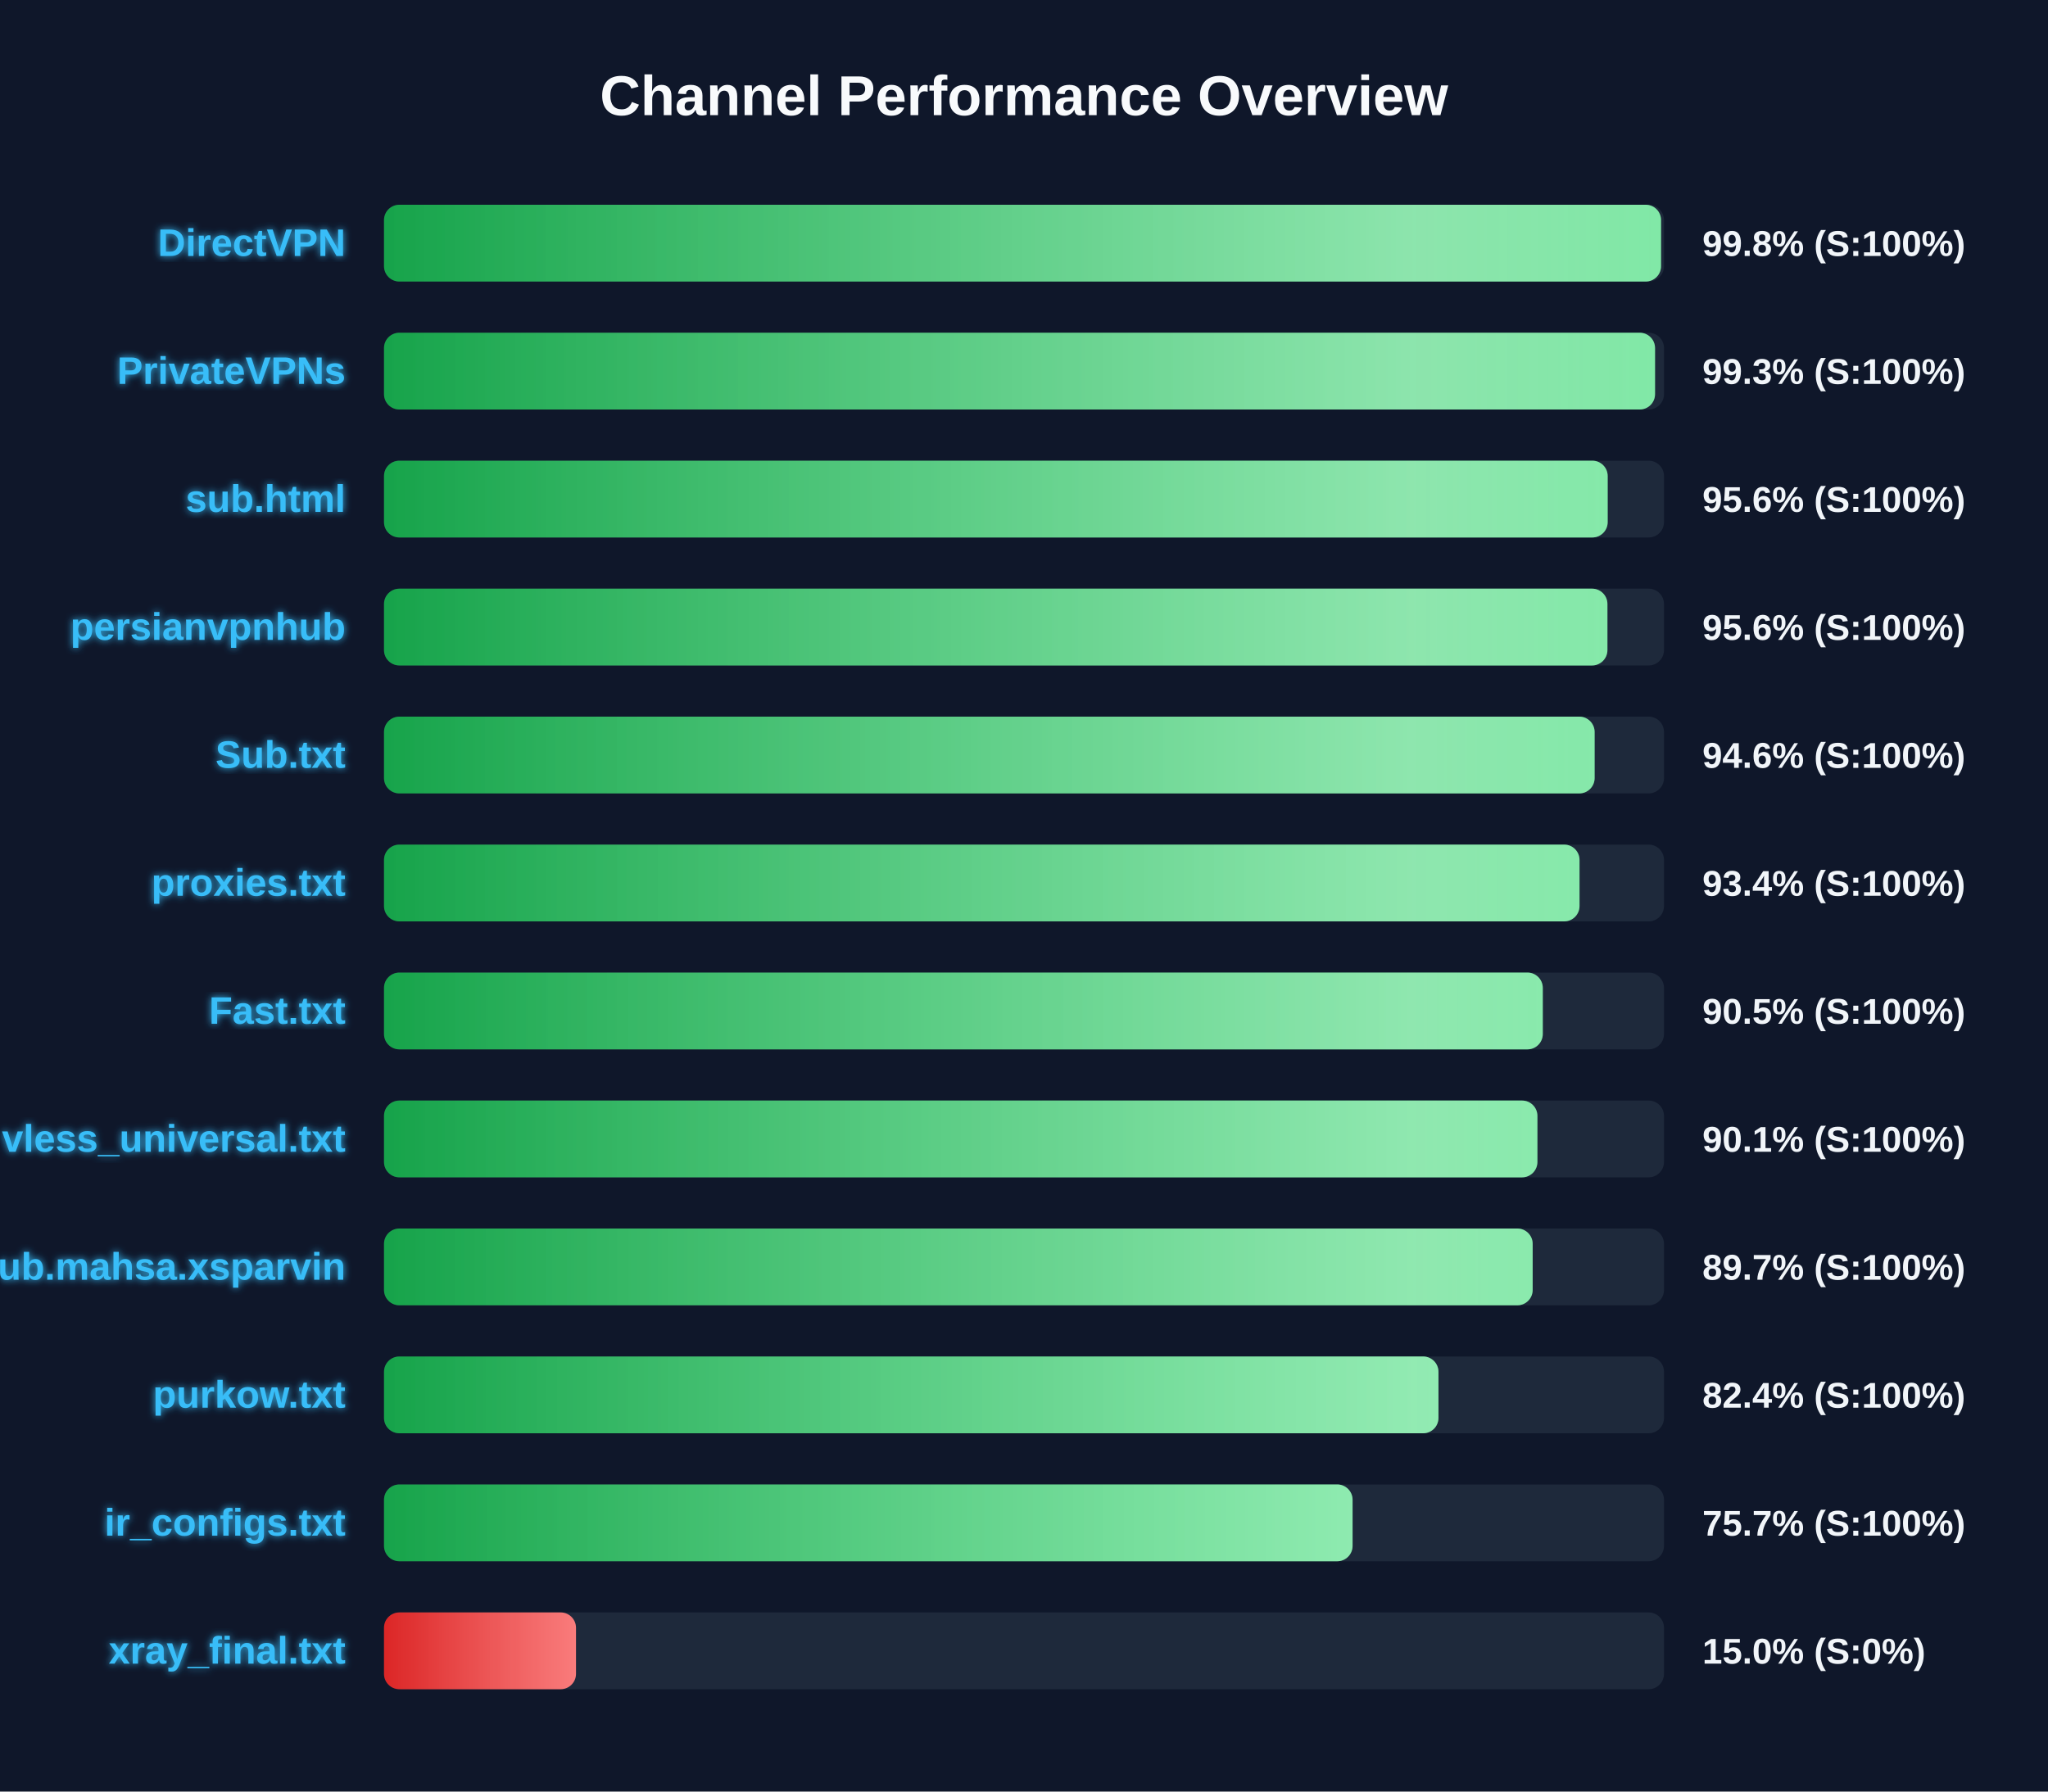
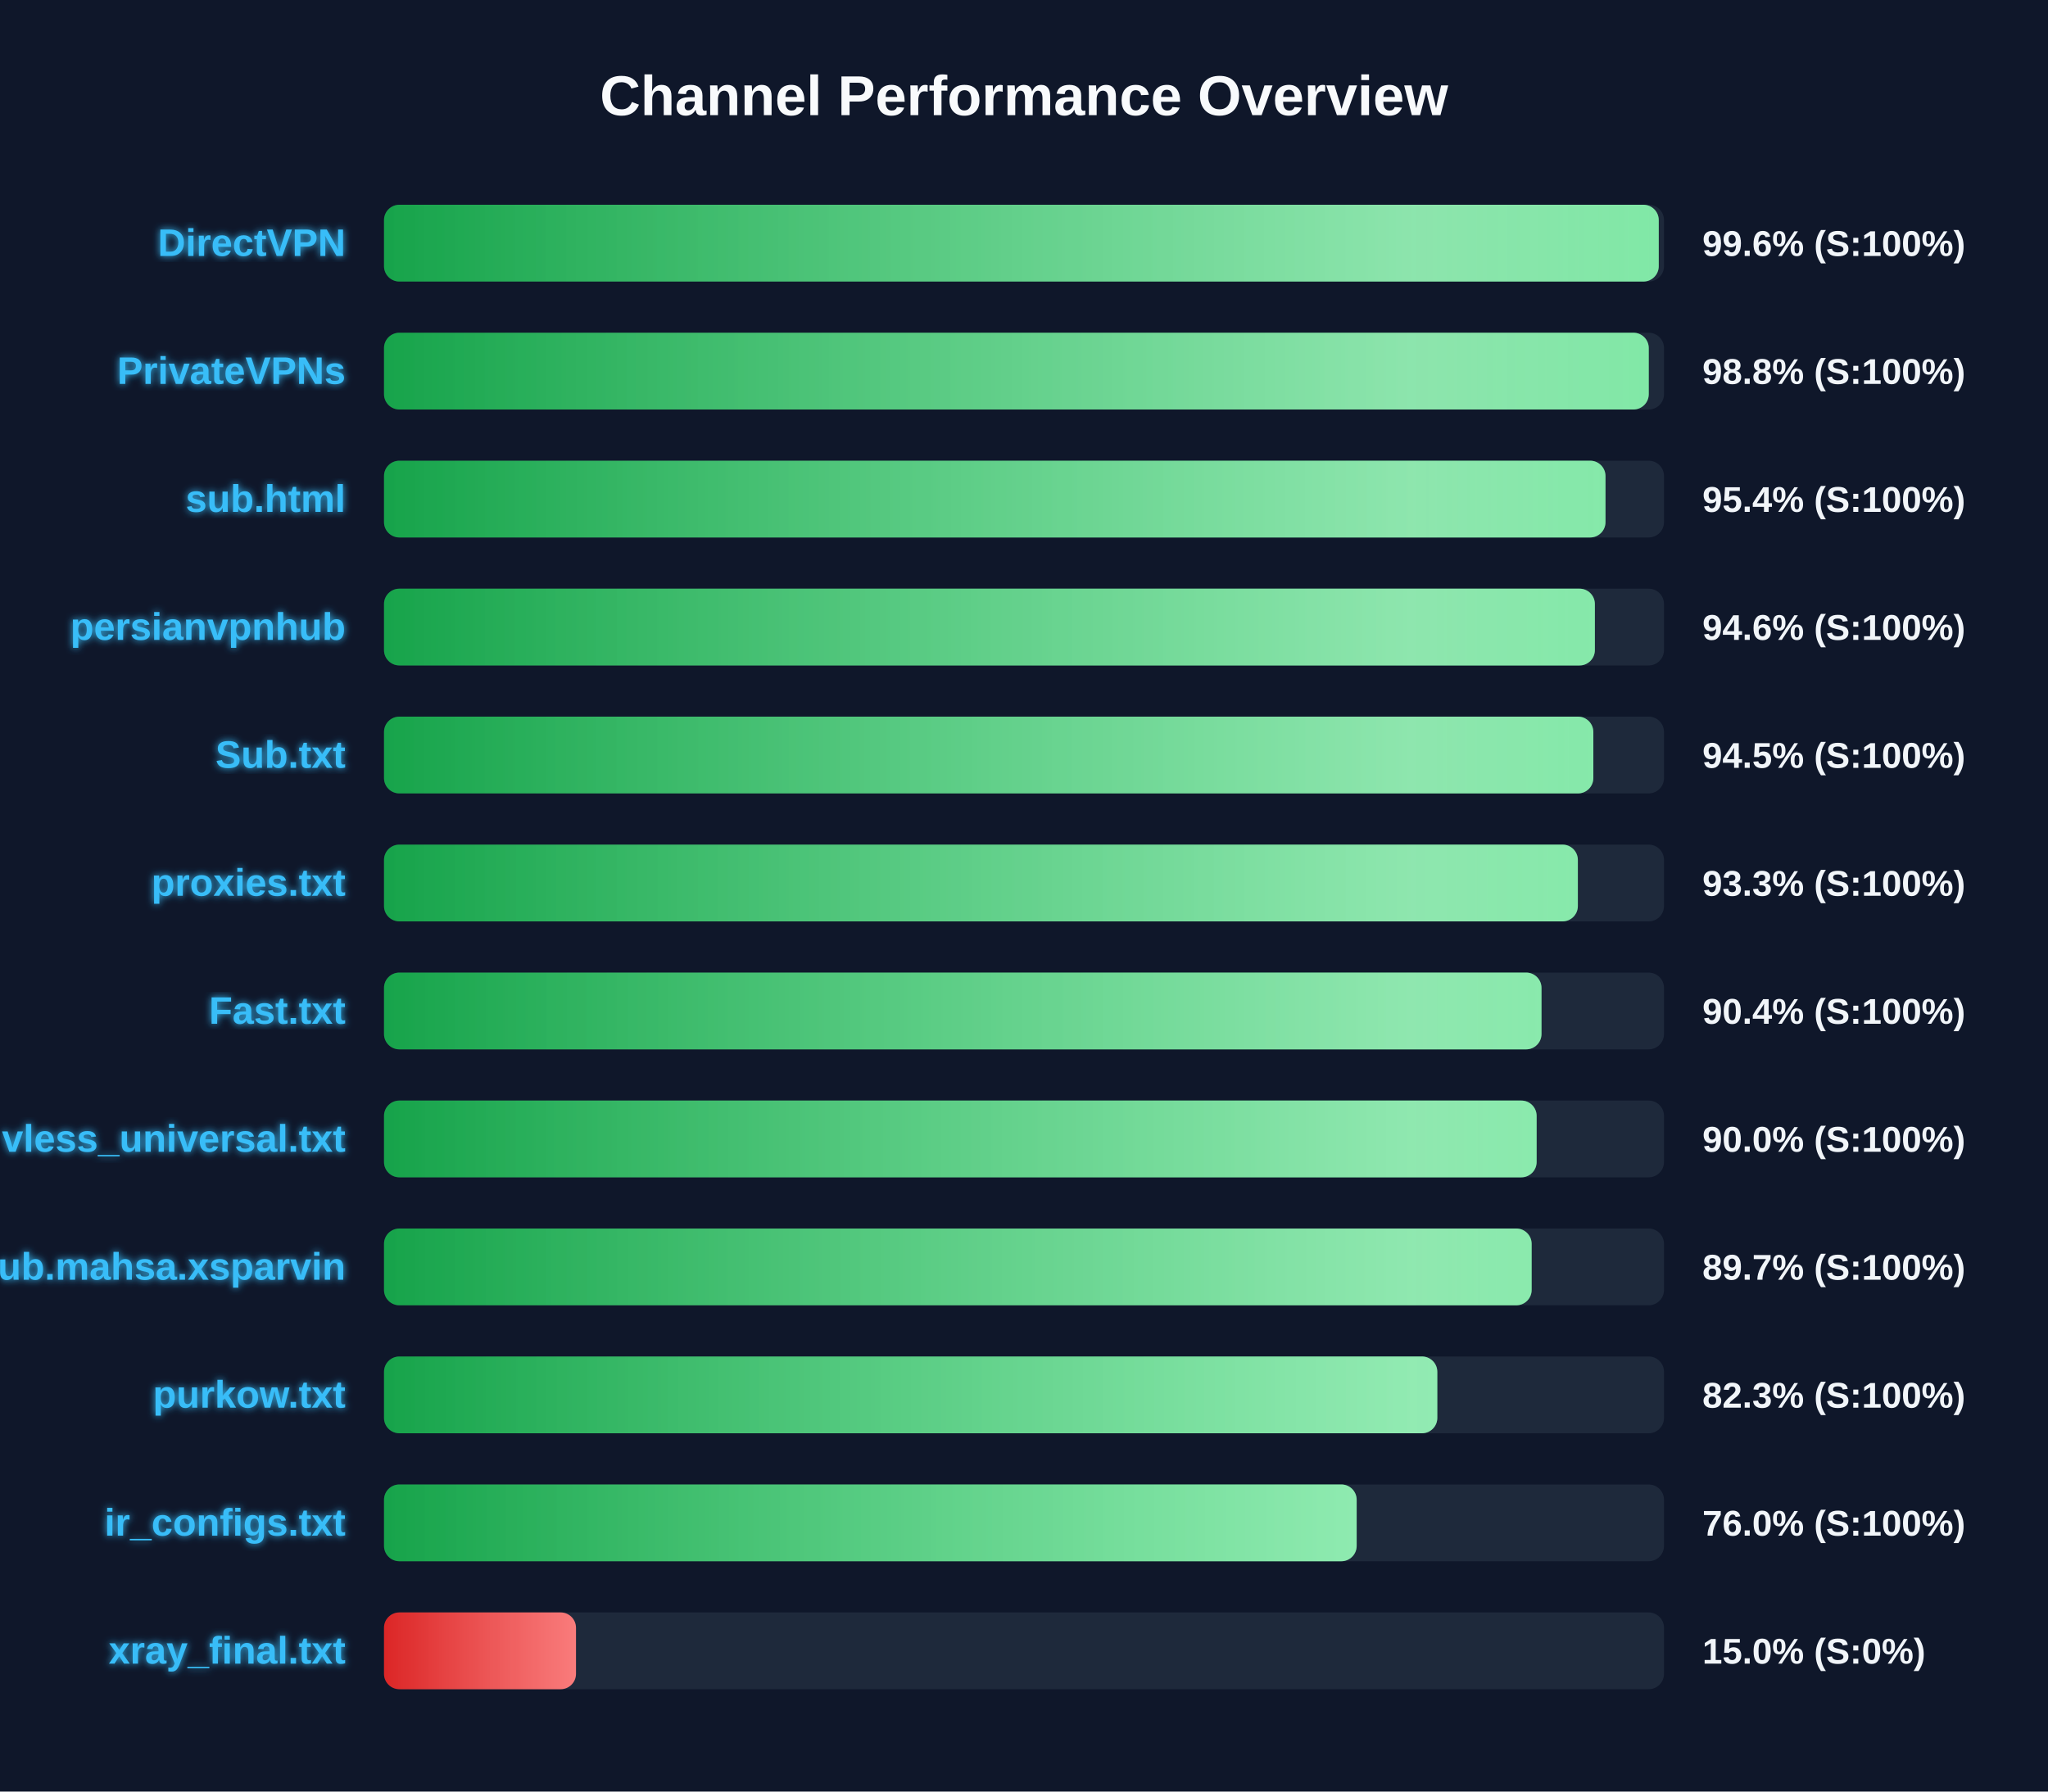
<svg xmlns="http://www.w3.org/2000/svg" width="800" height="700" version="1.1">
  <defs>
    <linearGradient id="grad-green" x1="0%" y1="0%" x2="100%" y2="0%">
      <stop offset="0%" stop-color="#16a34a" />
      <stop offset="100%" stop-color="#4ade80" />
    </linearGradient>
    <linearGradient id="grad-yellow" x1="0%" y1="0%" x2="100%" y2="0%">
      <stop offset="0%" stop-color="#ca8a04" />
      <stop offset="100%" stop-color="#fde047" />
    </linearGradient>
    <linearGradient id="grad-red" x1="0%" y1="0%" x2="100%" y2="0%">
      <stop offset="0%" stop-color="#dc2626" />
      <stop offset="100%" stop-color="#f87171" />
    </linearGradient>
    <linearGradient id="shimmer" x1="0%" y1="0%" x2="100%" y2="0%">
      <stop offset="0%" stop-color="rgba(255,255,255,0)" />
      <stop offset="50%" stop-color="rgba(255,255,255,0.4)" />
      <stop offset="100%" stop-color="rgba(255,255,255,0)" />
    </linearGradient>
    <filter id="glow" x="-20%" y="-20%" width="140%" height="140%">
      <feGaussianBlur stdDeviation="1.5" result="blur" />
      <feComposite in="SourceGraphic" in2="blur" operator="over" />
    </filter>
  </defs>
  <style>
        .bg-rect { fill: #0f172a; }
        .title { font: bold 22px 'Segoe UI', Arial, sans-serif; fill: #f8fafc; }
        .row { font: bold 15px 'Segoe UI', Arial, sans-serif; fill: #38bdf8; filter: url(#glow); }
        .score { font: bold 14px 'Segoe UI', Arial, sans-serif; fill: #f1f5f9; }
        @keyframes shimmer-anim {
            0% { transform: translateX(-100%); }
            100% { transform: translateX(200%); }
        }
        .shimmer-rect {
            animation: shimmer-anim 2.5s infinite linear;
        }
    </style>
  <rect width="100%" height="100%" class="bg-rect" />
  <text x="400" y="45" text-anchor="middle" class="title">Channel Performance Overview</text>
  <rect x="150" y="80" width="500" height="30" fill="#1e293b" rx="6" />
  <clipPath id="clip-0">
-     <rect x="150" y="80" width="498.85" height="30" rx="6" />
+     <rect x="150" y="80" width="497.95" height="30" rx="6" />
  </clipPath>
-   <rect x="150" y="80" width="498.85" height="30" fill="url(#grad-green)" rx="6" />
+   <rect x="150" y="80" width="497.95" height="30" fill="url(#grad-green)" rx="6" />
  <g clip-path="url(#clip-0)">
    <rect x="150" y="80" width="100%" height="30" fill="url(#shimmer)" class="shimmer-rect" />
  </g>
  <text x="135" y="100" text-anchor="end" class="row">DirectVPN</text>
-   <text x="665" y="100" text-anchor="start" class="score">99.8% (S:100%)</text>
+   <text x="665" y="100" text-anchor="start" class="score">99.6% (S:100%)</text>
  <rect x="150" y="130" width="500" height="30" fill="#1e293b" rx="6" />
  <clipPath id="clip-1">
-     <rect x="150" y="130" width="496.5" height="30" rx="6" />
+     <rect x="150" y="130" width="494.05" height="30" rx="6" />
  </clipPath>
-   <rect x="150" y="130" width="496.5" height="30" fill="url(#grad-green)" rx="6" />
+   <rect x="150" y="130" width="494.05" height="30" fill="url(#grad-green)" rx="6" />
  <g clip-path="url(#clip-1)">
    <rect x="150" y="130" width="100%" height="30" fill="url(#shimmer)" class="shimmer-rect" />
  </g>
  <text x="135" y="150" text-anchor="end" class="row">PrivateVPNs</text>
-   <text x="665" y="150" text-anchor="start" class="score">99.3% (S:100%)</text>
+   <text x="665" y="150" text-anchor="start" class="score">98.8% (S:100%)</text>
  <rect x="150" y="180" width="500" height="30" fill="#1e293b" rx="6" />
  <clipPath id="clip-2">
-     <rect x="150" y="180" width="478.0" height="30" rx="6" />
+     <rect x="150" y="180" width="477.15" height="30" rx="6" />
  </clipPath>
-   <rect x="150" y="180" width="478.0" height="30" fill="url(#grad-green)" rx="6" />
+   <rect x="150" y="180" width="477.15" height="30" fill="url(#grad-green)" rx="6" />
  <g clip-path="url(#clip-2)">
    <rect x="150" y="180" width="100%" height="30" fill="url(#shimmer)" class="shimmer-rect" />
  </g>
  <text x="135" y="200" text-anchor="end" class="row">sub.html</text>
-   <text x="665" y="200" text-anchor="start" class="score">95.6% (S:100%)</text>
+   <text x="665" y="200" text-anchor="start" class="score">95.4% (S:100%)</text>
  <rect x="150" y="230" width="500" height="30" fill="#1e293b" rx="6" />
  <clipPath id="clip-3">
-     <rect x="150" y="230" width="477.9" height="30" rx="6" />
+     <rect x="150" y="230" width="473.0" height="30" rx="6" />
  </clipPath>
-   <rect x="150" y="230" width="477.9" height="30" fill="url(#grad-green)" rx="6" />
+   <rect x="150" y="230" width="473.0" height="30" fill="url(#grad-green)" rx="6" />
  <g clip-path="url(#clip-3)">
    <rect x="150" y="230" width="100%" height="30" fill="url(#shimmer)" class="shimmer-rect" />
  </g>
  <text x="135" y="250" text-anchor="end" class="row">persianvpnhub</text>
-   <text x="665" y="250" text-anchor="start" class="score">95.6% (S:100%)</text>
+   <text x="665" y="250" text-anchor="start" class="score">94.6% (S:100%)</text>
  <rect x="150" y="280" width="500" height="30" fill="#1e293b" rx="6" />
  <clipPath id="clip-4">
-     <rect x="150" y="280" width="472.9" height="30" rx="6" />
+     <rect x="150" y="280" width="472.4" height="30" rx="6" />
  </clipPath>
-   <rect x="150" y="280" width="472.9" height="30" fill="url(#grad-green)" rx="6" />
+   <rect x="150" y="280" width="472.4" height="30" fill="url(#grad-green)" rx="6" />
  <g clip-path="url(#clip-4)">
    <rect x="150" y="280" width="100%" height="30" fill="url(#shimmer)" class="shimmer-rect" />
  </g>
  <text x="135" y="300" text-anchor="end" class="row">Sub.txt</text>
-   <text x="665" y="300" text-anchor="start" class="score">94.6% (S:100%)</text>
+   <text x="665" y="300" text-anchor="start" class="score">94.5% (S:100%)</text>
  <rect x="150" y="330" width="500" height="30" fill="#1e293b" rx="6" />
  <clipPath id="clip-5">
-     <rect x="150" y="330" width="467.0" height="30" rx="6" />
+     <rect x="150" y="330" width="466.35" height="30" rx="6" />
  </clipPath>
-   <rect x="150" y="330" width="467.0" height="30" fill="url(#grad-green)" rx="6" />
+   <rect x="150" y="330" width="466.35" height="30" fill="url(#grad-green)" rx="6" />
  <g clip-path="url(#clip-5)">
    <rect x="150" y="330" width="100%" height="30" fill="url(#shimmer)" class="shimmer-rect" />
  </g>
  <text x="135" y="350" text-anchor="end" class="row">proxies.txt</text>
-   <text x="665" y="350" text-anchor="start" class="score">93.4% (S:100%)</text>
+   <text x="665" y="350" text-anchor="start" class="score">93.3% (S:100%)</text>
  <rect x="150" y="380" width="500" height="30" fill="#1e293b" rx="6" />
  <clipPath id="clip-6">
-     <rect x="150" y="380" width="452.65" height="30" rx="6" />
+     <rect x="150" y="380" width="452.15" height="30" rx="6" />
  </clipPath>
-   <rect x="150" y="380" width="452.65" height="30" fill="url(#grad-green)" rx="6" />
+   <rect x="150" y="380" width="452.15" height="30" fill="url(#grad-green)" rx="6" />
  <g clip-path="url(#clip-6)">
    <rect x="150" y="380" width="100%" height="30" fill="url(#shimmer)" class="shimmer-rect" />
  </g>
  <text x="135" y="400" text-anchor="end" class="row">Fast.txt</text>
-   <text x="665" y="400" text-anchor="start" class="score">90.5% (S:100%)</text>
+   <text x="665" y="400" text-anchor="start" class="score">90.4% (S:100%)</text>
  <rect x="150" y="430" width="500" height="30" fill="#1e293b" rx="6" />
  <clipPath id="clip-7">
-     <rect x="150" y="430" width="450.55" height="30" rx="6" />
+     <rect x="150" y="430" width="450.25" height="30" rx="6" />
  </clipPath>
-   <rect x="150" y="430" width="450.55" height="30" fill="url(#grad-green)" rx="6" />
+   <rect x="150" y="430" width="450.25" height="30" fill="url(#grad-green)" rx="6" />
  <g clip-path="url(#clip-7)">
    <rect x="150" y="430" width="100%" height="30" fill="url(#shimmer)" class="shimmer-rect" />
  </g>
  <text x="135" y="450" text-anchor="end" class="row">vless_universal.txt</text>
-   <text x="665" y="450" text-anchor="start" class="score">90.1% (S:100%)</text>
+   <text x="665" y="450" text-anchor="start" class="score">90.0% (S:100%)</text>
  <rect x="150" y="480" width="500" height="30" fill="#1e293b" rx="6" />
  <clipPath id="clip-8">
-     <rect x="150" y="480" width="448.7" height="30" rx="6" />
+     <rect x="150" y="480" width="448.3" height="30" rx="6" />
  </clipPath>
-   <rect x="150" y="480" width="448.7" height="30" fill="url(#grad-green)" rx="6" />
+   <rect x="150" y="480" width="448.3" height="30" fill="url(#grad-green)" rx="6" />
  <g clip-path="url(#clip-8)">
    <rect x="150" y="480" width="100%" height="30" fill="url(#shimmer)" class="shimmer-rect" />
  </g>
  <text x="135" y="500" text-anchor="end" class="row">Sub.mahsa.xsparvin</text>
  <text x="665" y="500" text-anchor="start" class="score">89.7% (S:100%)</text>
  <rect x="150" y="530" width="500" height="30" fill="#1e293b" rx="6" />
  <clipPath id="clip-9">
-     <rect x="150" y="530" width="411.9" height="30" rx="6" />
+     <rect x="150" y="530" width="411.45" height="30" rx="6" />
  </clipPath>
-   <rect x="150" y="530" width="411.9" height="30" fill="url(#grad-green)" rx="6" />
+   <rect x="150" y="530" width="411.45" height="30" fill="url(#grad-green)" rx="6" />
  <g clip-path="url(#clip-9)">
    <rect x="150" y="530" width="100%" height="30" fill="url(#shimmer)" class="shimmer-rect" />
  </g>
  <text x="135" y="550" text-anchor="end" class="row">purkow.txt</text>
-   <text x="665" y="550" text-anchor="start" class="score">82.4% (S:100%)</text>
+   <text x="665" y="550" text-anchor="start" class="score">82.3% (S:100%)</text>
  <rect x="150" y="580" width="500" height="30" fill="#1e293b" rx="6" />
  <clipPath id="clip-10">
-     <rect x="150" y="580" width="378.35" height="30" rx="6" />
+     <rect x="150" y="580" width="379.95" height="30" rx="6" />
  </clipPath>
-   <rect x="150" y="580" width="378.35" height="30" fill="url(#grad-green)" rx="6" />
+   <rect x="150" y="580" width="379.95" height="30" fill="url(#grad-green)" rx="6" />
  <g clip-path="url(#clip-10)">
    <rect x="150" y="580" width="100%" height="30" fill="url(#shimmer)" class="shimmer-rect" />
  </g>
  <text x="135" y="600" text-anchor="end" class="row">ir_configs.txt</text>
-   <text x="665" y="600" text-anchor="start" class="score">75.7% (S:100%)</text>
+   <text x="665" y="600" text-anchor="start" class="score">76.0% (S:100%)</text>
  <rect x="150" y="630" width="500" height="30" fill="#1e293b" rx="6" />
  <clipPath id="clip-11">
    <rect x="150" y="630" width="75.0" height="30" rx="6" />
  </clipPath>
  <rect x="150" y="630" width="75.0" height="30" fill="url(#grad-red)" rx="6" />
  <g clip-path="url(#clip-11)">
    <rect x="150" y="630" width="100%" height="30" fill="url(#shimmer)" class="shimmer-rect" />
  </g>
  <text x="135" y="650" text-anchor="end" class="row">xray_final.txt</text>
  <text x="665" y="650" text-anchor="start" class="score">15.0% (S:0%)</text>
</svg>
